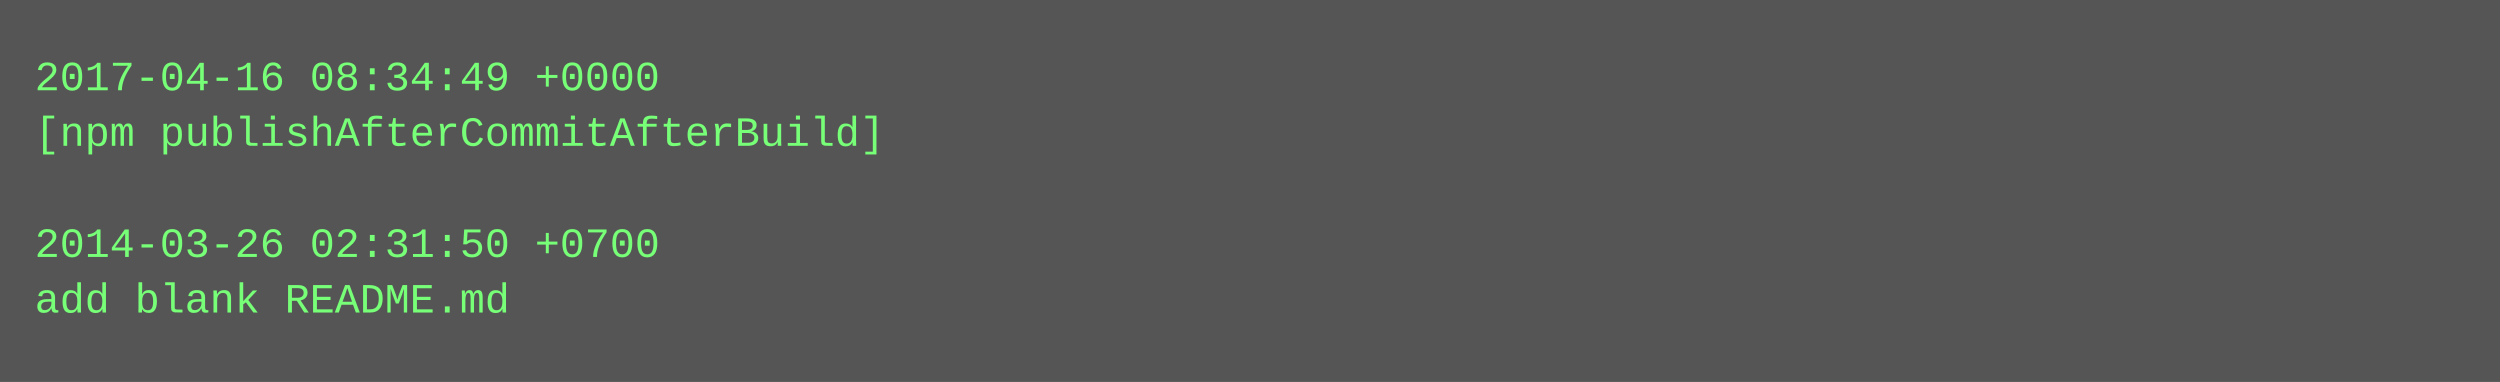
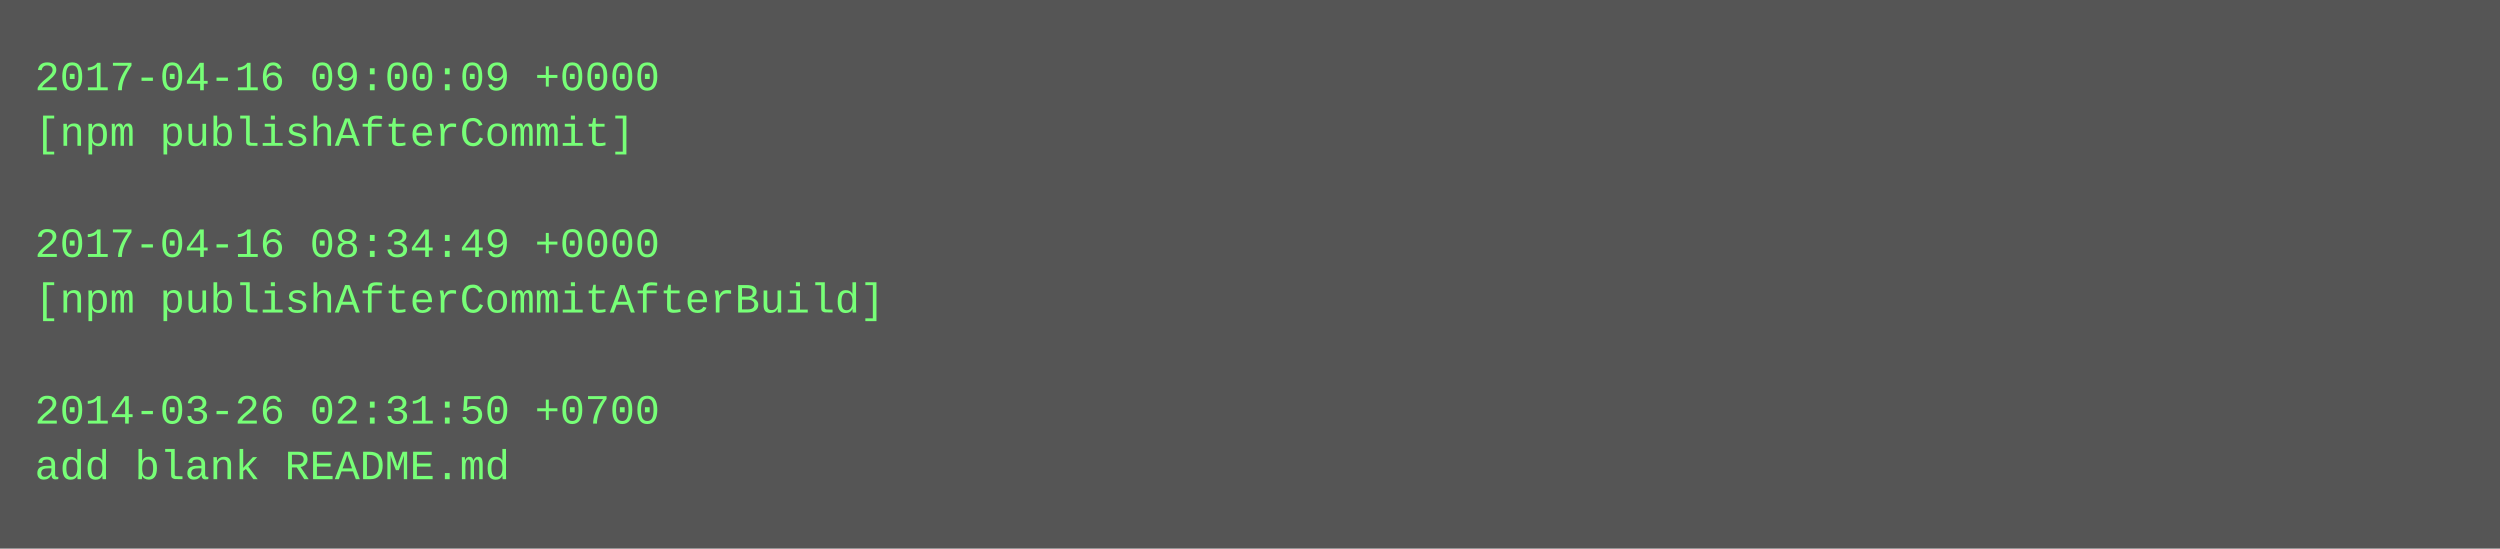
- <svg xmlns="http://www.w3.org/2000/svg" height="110" width="720">
-   <rect height="110" fill="#555" width="720" />
+ <svg xmlns="http://www.w3.org/2000/svg" height="158" width="720">
+   <rect height="158" fill="#555" width="720" />
  <text fill="#7f7" font-family="Courier New" font-size="12" xml:space="preserve">
-     <tspan x="10" y="26">2017-04-16 08:34:49 +0000</tspan>
-     <tspan x="10" y="42">[npm publishAfterCommitAfterBuild]</tspan>
+     <tspan x="10" y="26">2017-04-16 09:00:09 +0000</tspan>
+     <tspan x="10" y="42">[npm publishAfterCommit]</tspan>
    <tspan x="10" y="58" />
-     <tspan x="10" y="74">2014-03-26 02:31:50 +0700</tspan>
-     <tspan x="10" y="90">add blank README.md</tspan>
+     <tspan x="10" y="74">2017-04-16 08:34:49 +0000</tspan>
+     <tspan x="10" y="90">[npm publishAfterCommitAfterBuild]</tspan>
+     <tspan x="10" y="106" />
+     <tspan x="10" y="122">2014-03-26 02:31:50 +0700</tspan>
+     <tspan x="10" y="138">add blank README.md</tspan>
  </text>
</svg>
